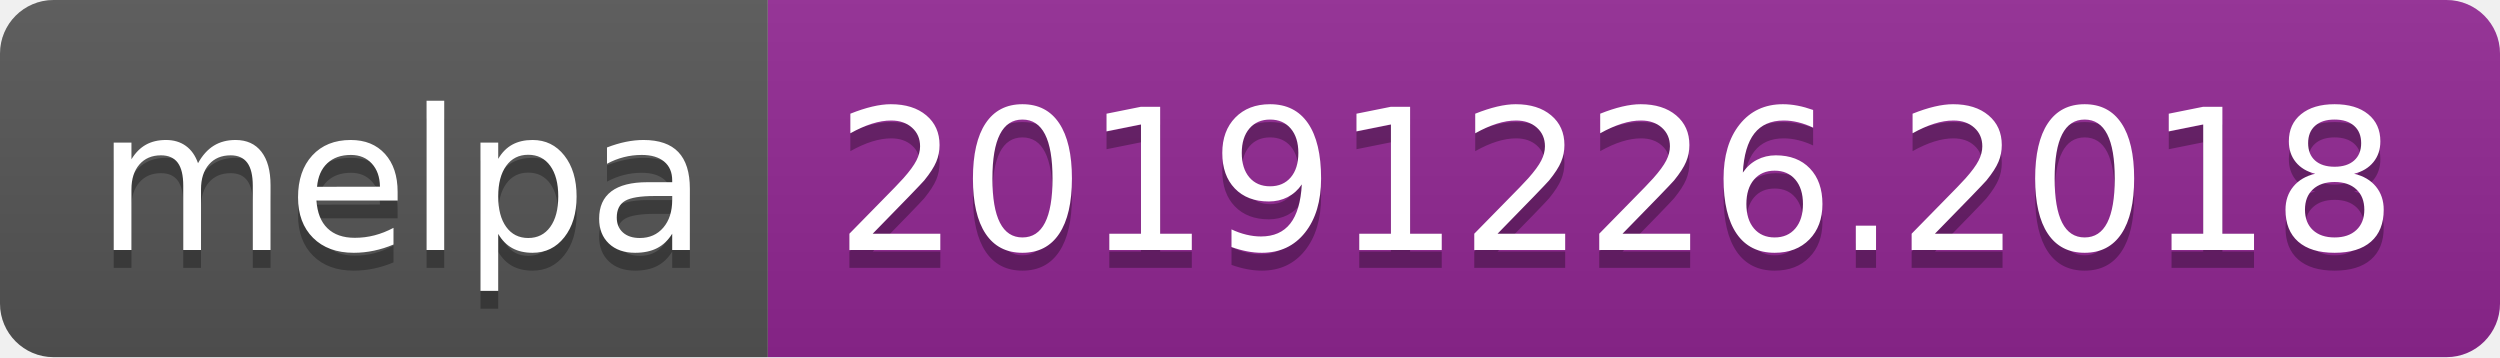
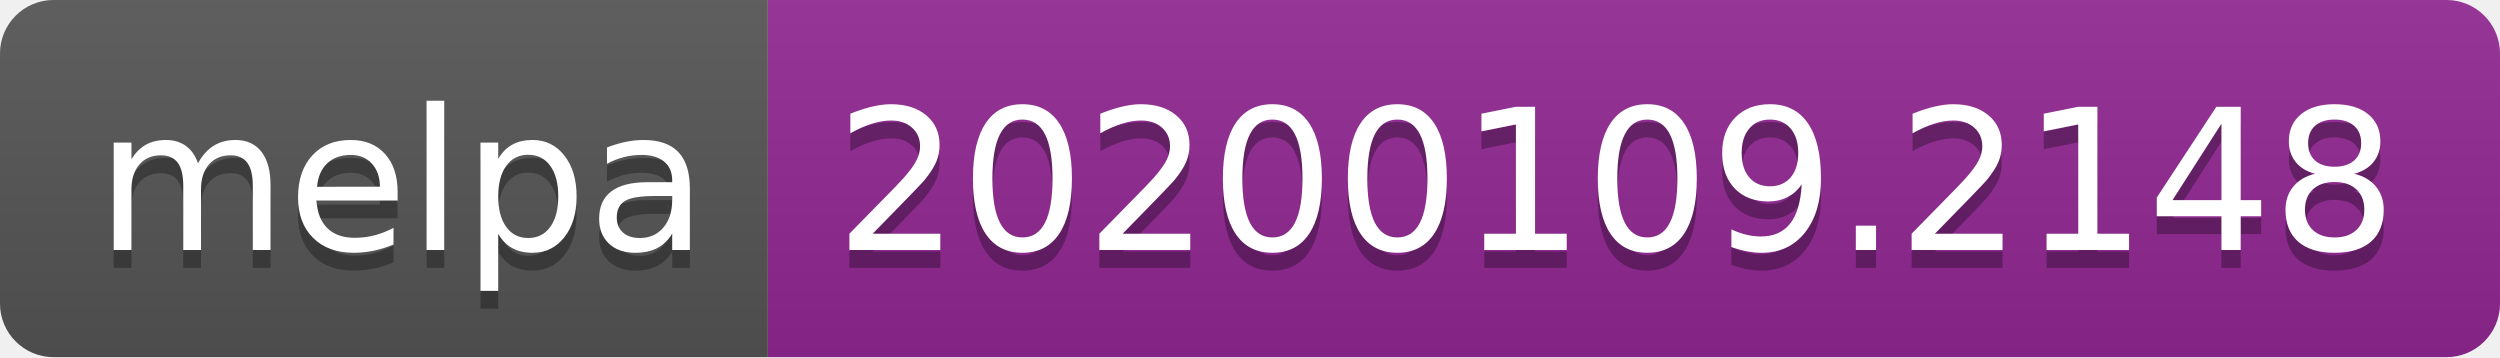
<svg xmlns="http://www.w3.org/2000/svg" width="140" height="20">
  <linearGradient id="b" x2="0" y2="100%">
    <stop offset="0" stop-color="#bbb" stop-opacity=".1" />
    <stop offset="1" stop-opacity=".1" />
  </linearGradient>
  <clipPath id="a">
    <rect width="140" height="20" rx="3" fill="#fff" />
  </clipPath>
  <g clip-path="url(#a)">
    <path fill="#555" d="M0 0h43v20H0z" />
    <path fill="#922793" d="M43 0h97v20H43z" />
    <path fill="url(#b)" d="M0 0h140v20H0z" />
  </g>
  <g fill="#fff" text-anchor="middle" font-family="DejaVu Sans,Verdana,Geneva,sans-serif" font-size="110">
    <text x="225" y="150" fill="#010101" fill-opacity=".3" transform="scale(.1)" textLength="330">melpa</text>
    <text x="225" y="140" transform="scale(.1)" textLength="330">melpa</text>
-     <text x="905" y="150" fill="#010101" fill-opacity=".3" transform="scale(.1)" textLength="870">20191226.2018</text>
-     <text x="905" y="140" transform="scale(.1)" textLength="870">20191226.2018</text>
+     <text x="905" y="150" fill="#010101" fill-opacity=".3" transform="scale(.1)" textLength="870">20200109.2148</text>
+     <text x="905" y="140" transform="scale(.1)" textLength="870">20200109.2148</text>
  </g>
</svg>
